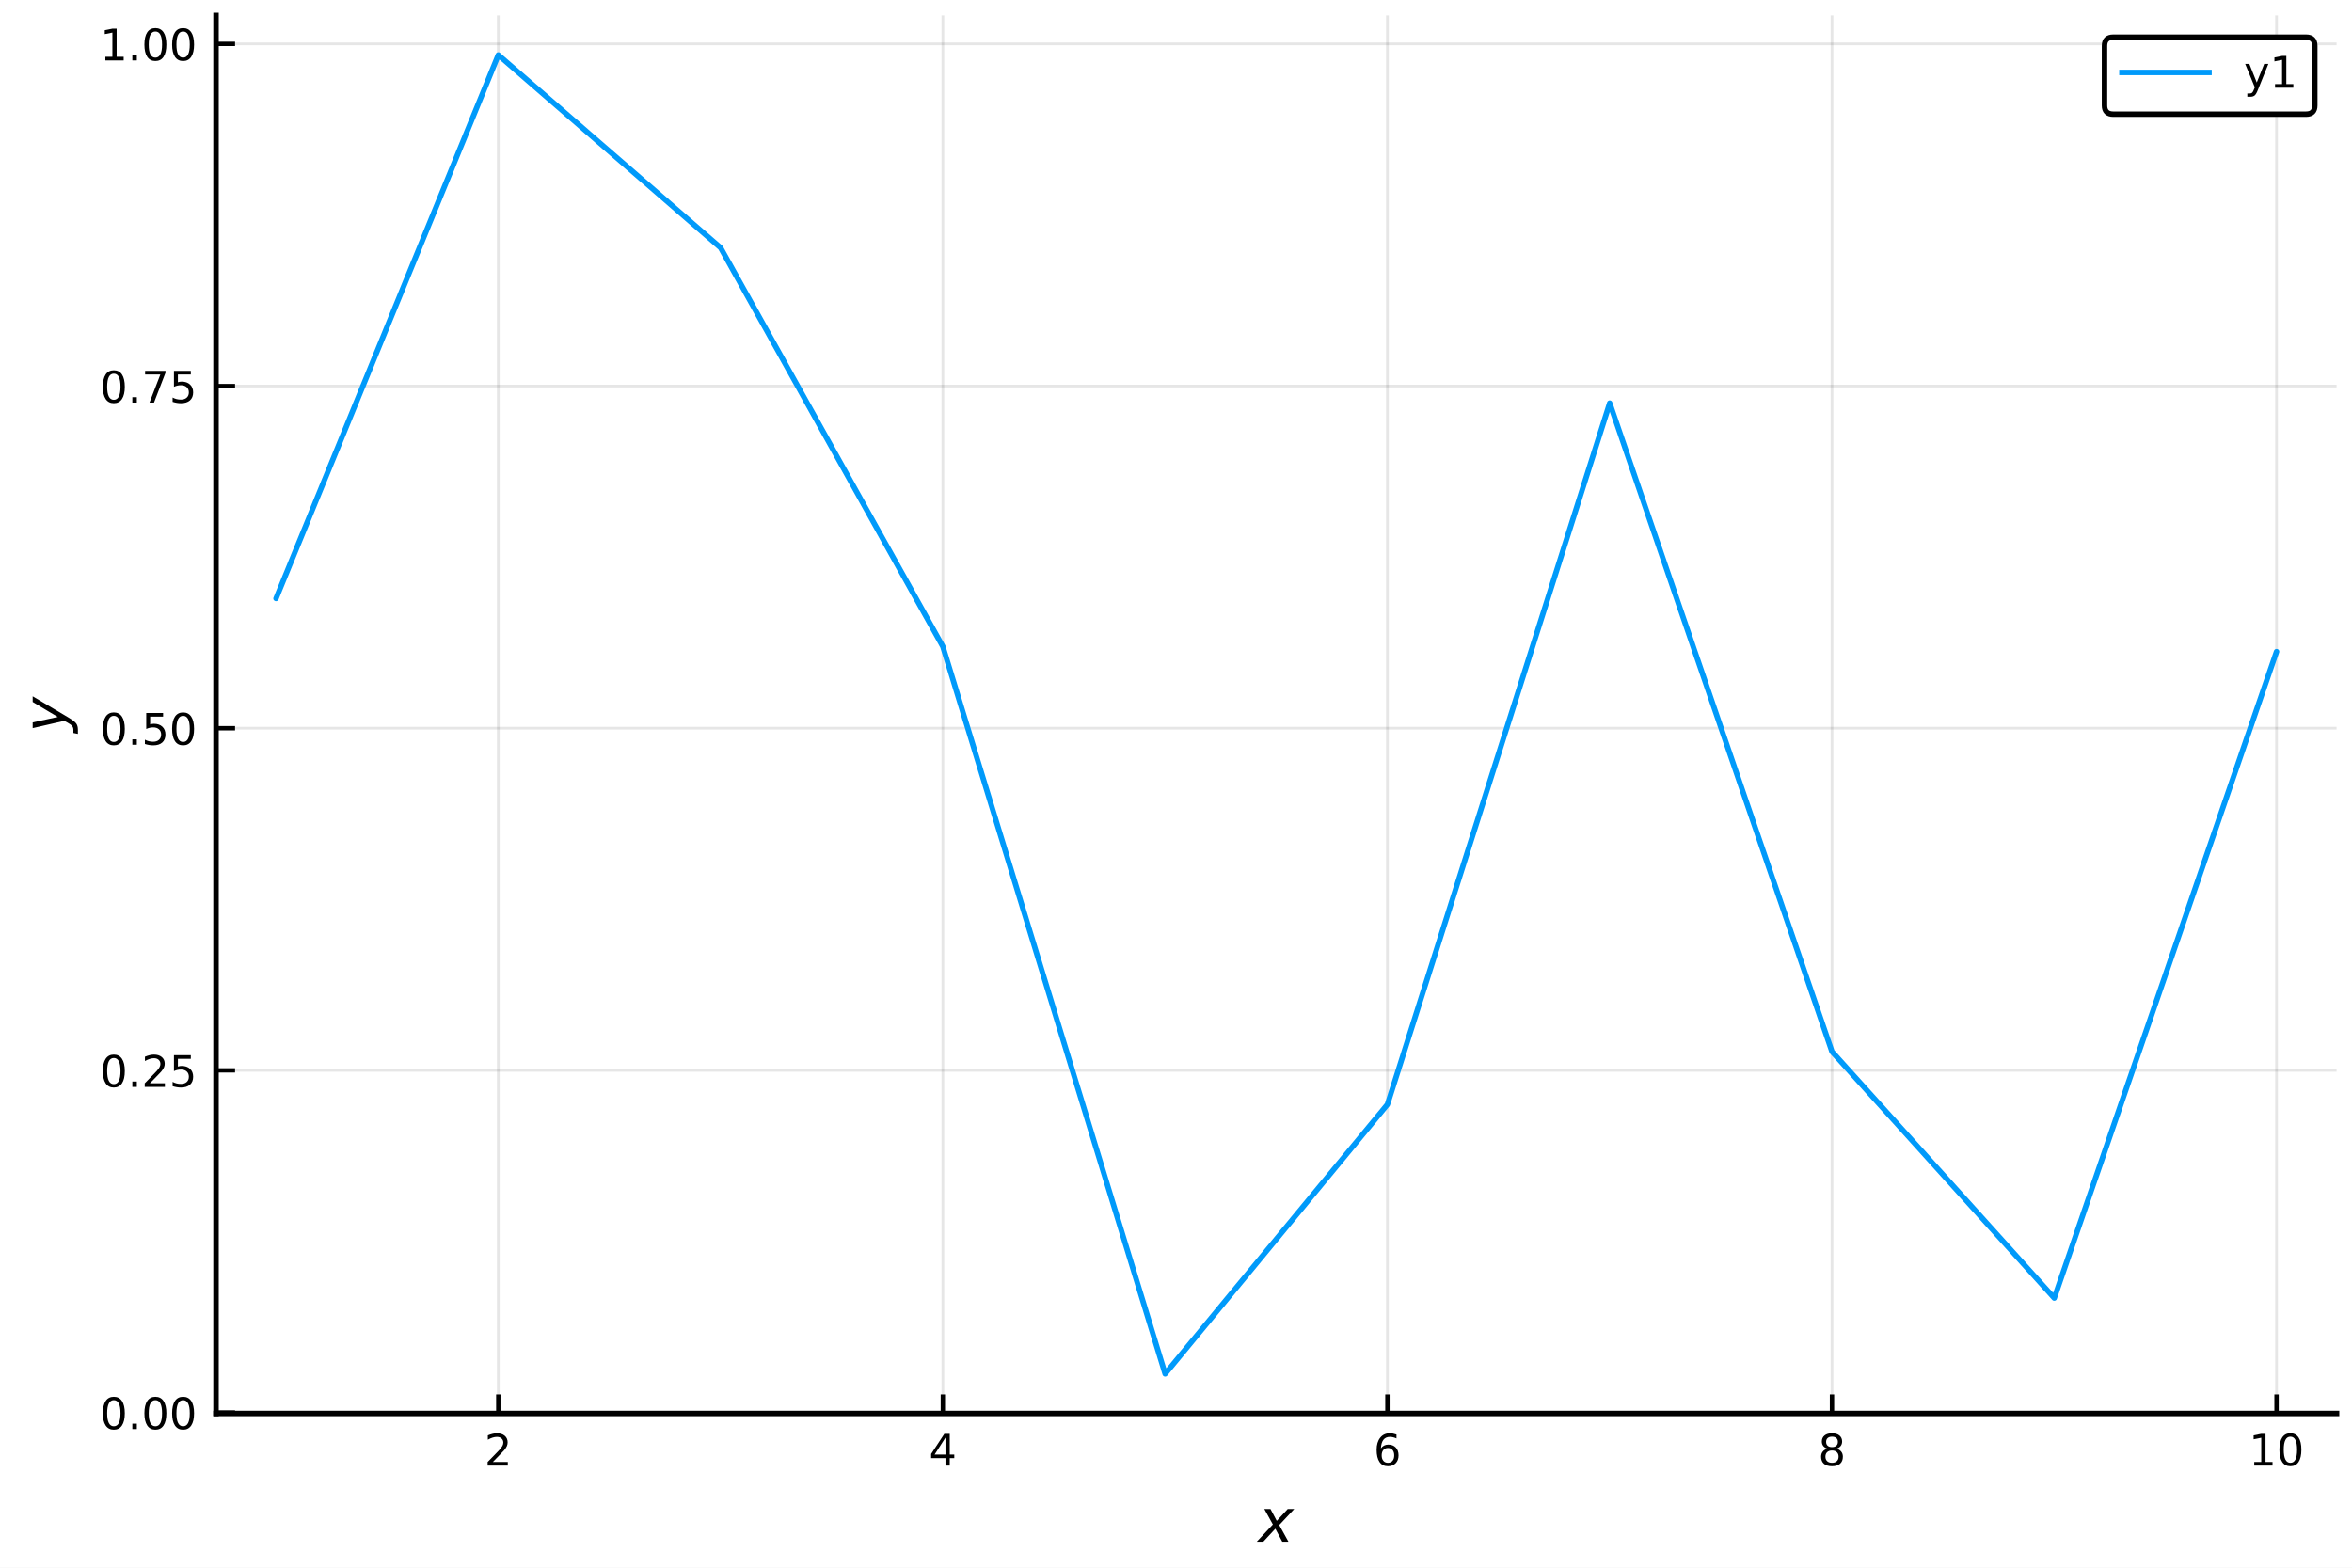
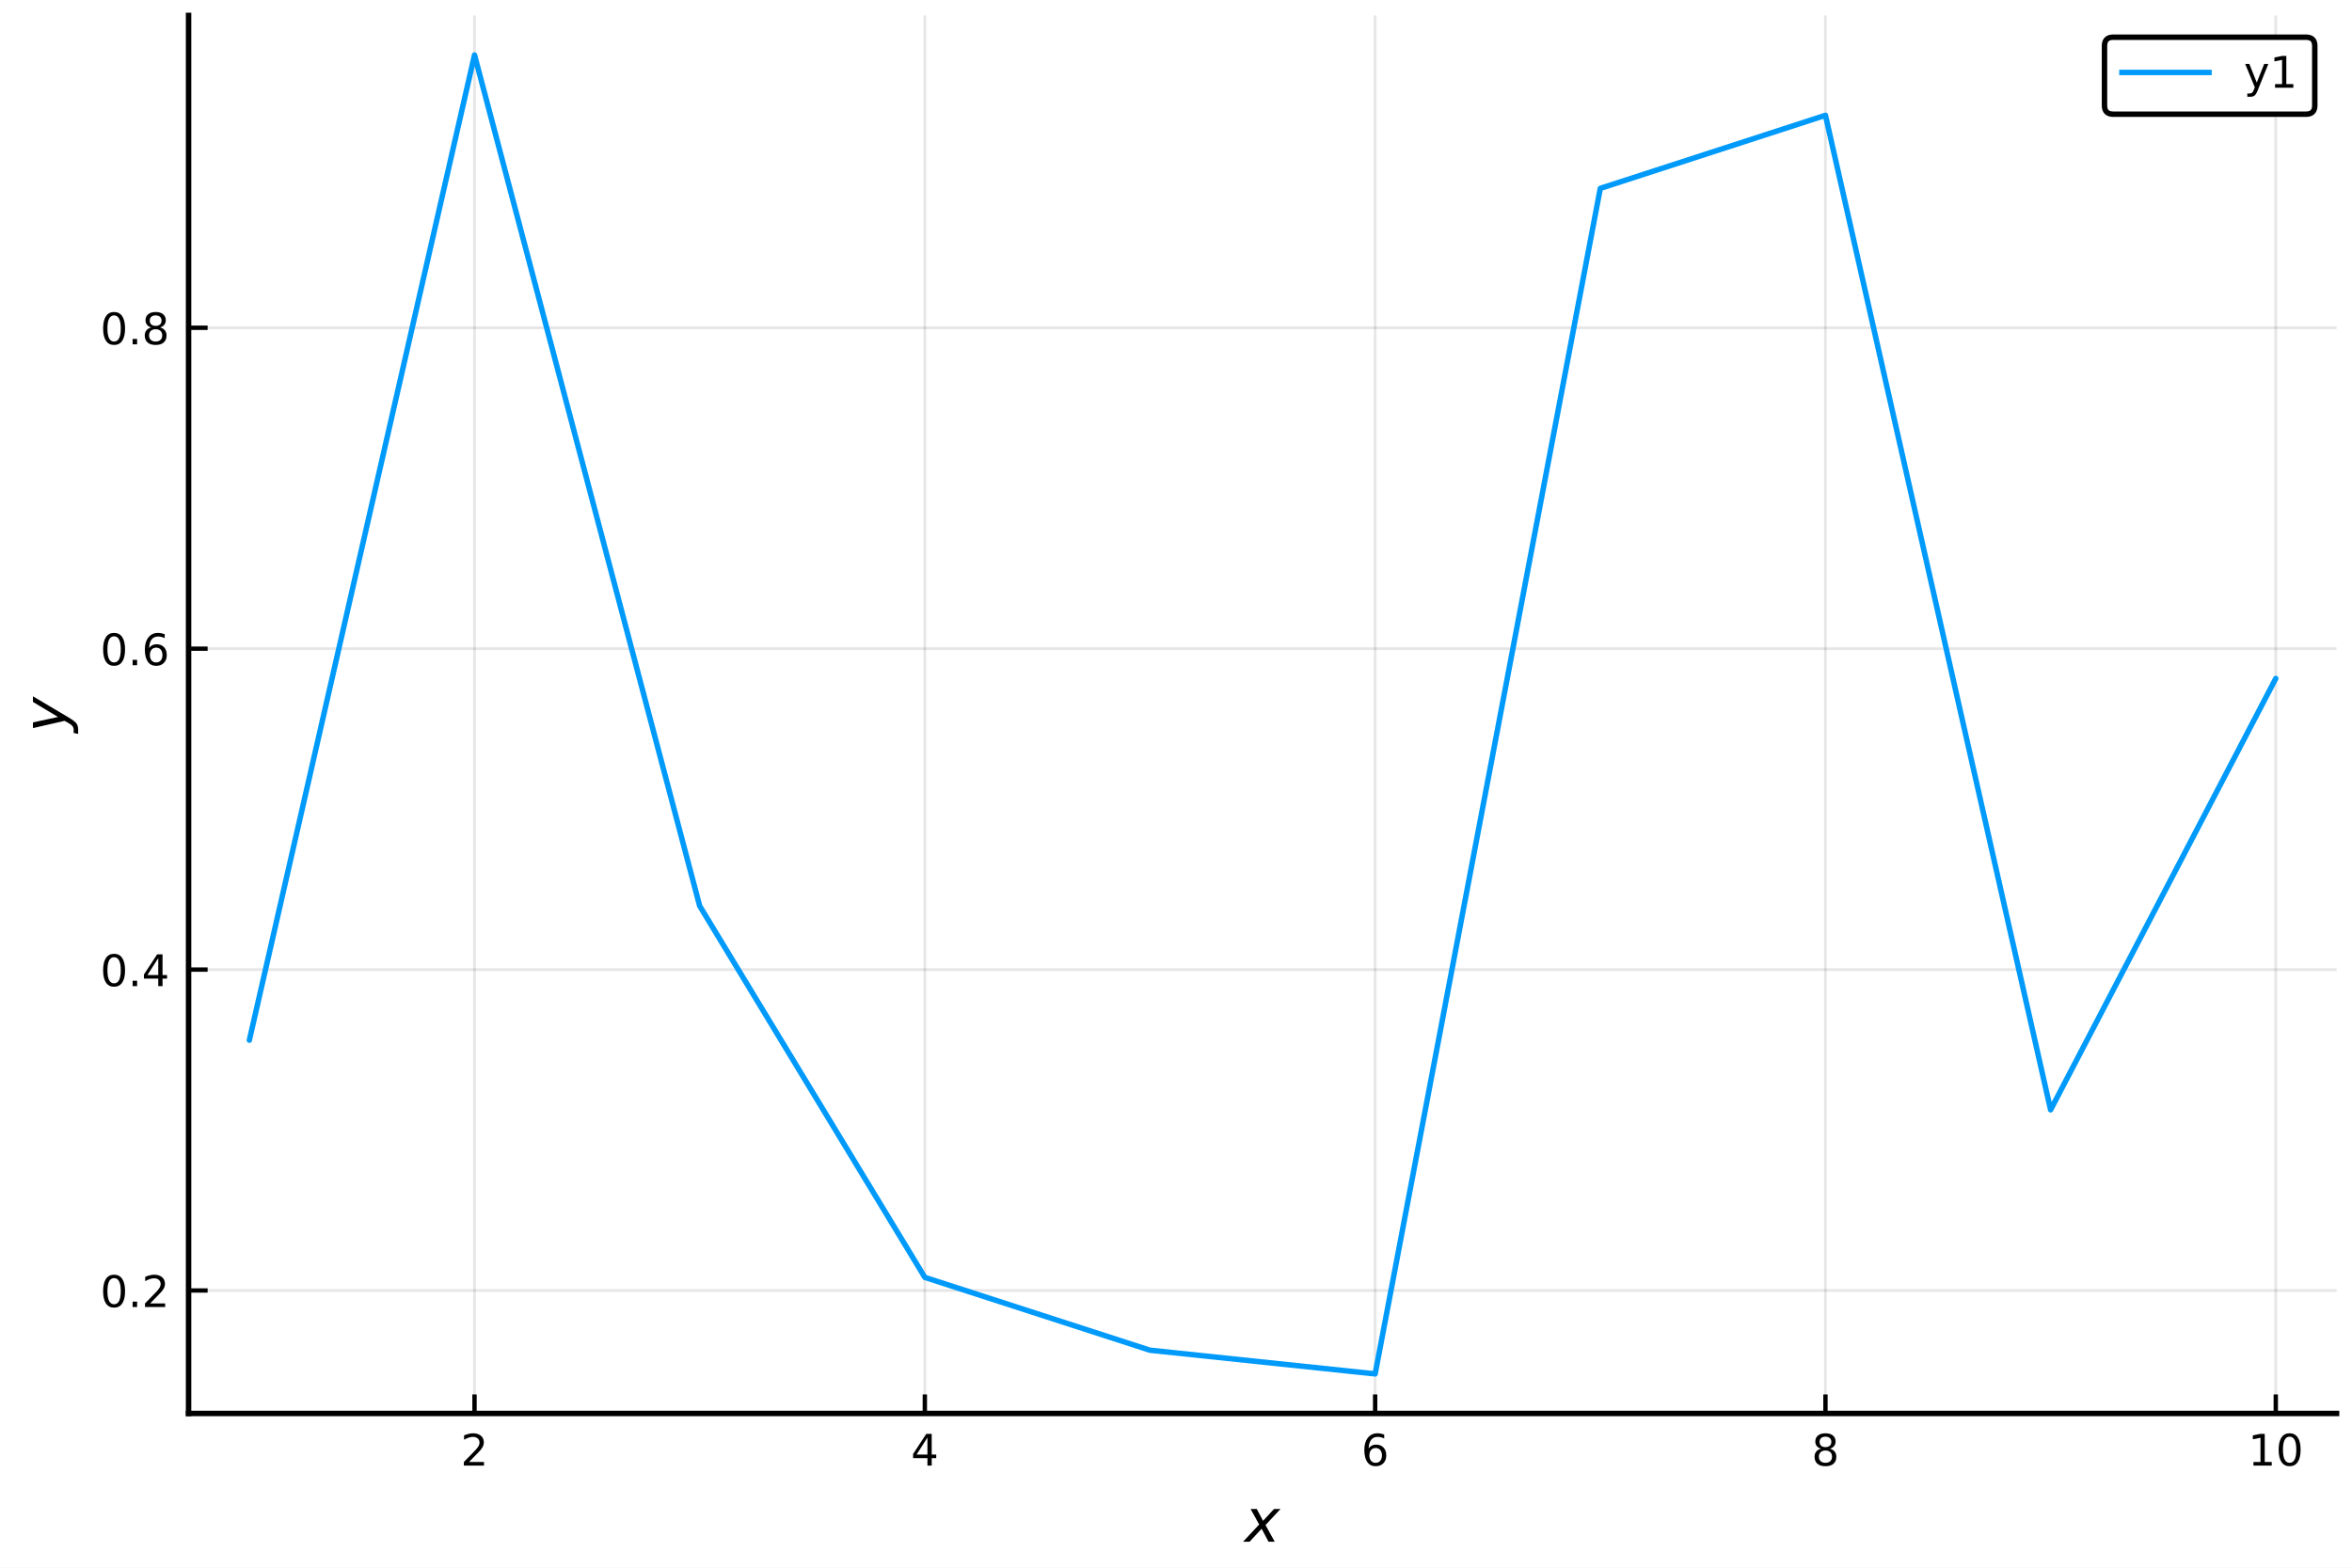
<svg xmlns="http://www.w3.org/2000/svg" xmlns:xlink="http://www.w3.org/1999/xlink" height="288pt" version="1.1" viewBox="0 0 432 288" width="432pt">
  <defs>
    <style type="text/css">
*{stroke-linecap:butt;stroke-linejoin:round;}
  </style>
  </defs>
  <g id="figure_1">
    <g id="patch_1">
      <path d="M 0 288  L 432 288  L 432 0  L 0 0  z " style="fill:#ffffff;" />
    </g>
    <g id="axes_1">
      <g id="patch_2">
-         <path d="M 39.675 259.665  L 429.165 259.665  L 429.165 2.835  L 39.675 2.835  z " style="fill:#ffffff;" />
+         <path d="M 34.635 259.665  L 429.165 259.665  L 429.165 2.835  L 34.635 2.835  z " style="fill:#ffffff;" />
      </g>
      <g id="matplotlib.axis_1">
        <g id="xtick_1">
          <g id="line2d_1">
-             <path clip-path="url(#pafbedc8d06)" d="M 91.525 259.665  L 91.525 2.835  " style="fill:none;stroke:#000000;stroke-linecap:square;stroke-opacity:0.1;stroke-width:0.5;" />
+             <path clip-path="url(#p5cf0bbbcf3)" d="M 87.156 259.665  L 87.156 2.835  " style="fill:none;stroke:#000000;stroke-linecap:square;stroke-opacity:0.1;stroke-width:0.5;" />
          </g>
          <g id="line2d_2">
            <defs>
-               <path d="M 0 0  L 0 -3.5  " id="m756e65adc0" style="stroke:#000000;stroke-width:0.8;" />
-             </defs>
-             <g>
-               <use style="stroke:#000000;stroke-width:0.8;" x="91.525" xlink:href="#m756e65adc0" y="259.665" />
+               <path d="M 0 0  L 0 -3.5  " id="me828f465fb" style="stroke:#000000;stroke-width:0.8;" />
+             </defs>
+             <g>
+               <use style="stroke:#000000;stroke-width:0.8;" x="87.156" xlink:href="#me828f465fb" y="259.665" />
            </g>
          </g>
          <g id="text_1">
            <defs>
              <path d="M 19.188 8.297  L 53.609 8.297  L 53.609 0  L 7.328 0  L 7.328 8.297  Q 12.938 14.109 22.625 23.891  Q 32.328 33.688 34.812 36.531  Q 39.547 41.844 41.422 45.531  Q 43.312 49.219 43.312 52.781  Q 43.312 58.594 39.234 62.25  Q 35.156 65.922 28.609 65.922  Q 23.969 65.922 18.812 64.312  Q 13.672 62.703 7.812 59.422  L 7.812 69.391  Q 13.766 71.781 18.938 73  Q 24.125 74.219 28.422 74.219  Q 39.75 74.219 46.484 68.547  Q 53.219 62.891 53.219 53.422  Q 53.219 48.922 51.531 44.891  Q 49.859 40.875 45.406 35.406  Q 44.188 33.984 37.641 27.219  Q 31.109 20.453 19.188 8.297  z " id="DejaVuSans-50" />
            </defs>
-             <g transform="translate(88.98009 269.2441)scale(0.08 -0.08)">
+             <g transform="translate(84.61103 269.2441)scale(0.08 -0.08)">
              <use xlink:href="#DejaVuSans-50" />
            </g>
          </g>
        </g>
        <g id="xtick_2">
          <g id="line2d_3">
-             <path clip-path="url(#pafbedc8d06)" d="M 173.179 259.665  L 173.179 2.835  " style="fill:none;stroke:#000000;stroke-linecap:square;stroke-opacity:0.1;stroke-width:0.5;" />
+             <path clip-path="url(#p5cf0bbbcf3)" d="M 169.867 259.665  L 169.867 2.835  " style="fill:none;stroke:#000000;stroke-linecap:square;stroke-opacity:0.1;stroke-width:0.5;" />
          </g>
          <g id="line2d_4">
            <g>
-               <use style="stroke:#000000;stroke-width:0.8;" x="173.179" xlink:href="#m756e65adc0" y="259.665" />
+               <use style="stroke:#000000;stroke-width:0.8;" x="169.867" xlink:href="#me828f465fb" y="259.665" />
            </g>
          </g>
          <g id="text_2">
            <defs>
              <path d="M 37.797 64.312  L 12.891 25.391  L 37.797 25.391  z M 35.203 72.906  L 47.609 72.906  L 47.609 25.391  L 58.016 25.391  L 58.016 17.188  L 47.609 17.188  L 47.609 0  L 37.797 0  L 37.797 17.188  L 4.891 17.188  L 4.891 26.703  z " id="DejaVuSans-52" />
            </defs>
-             <g transform="translate(170.6343 269.2441)scale(0.08 -0.08)">
+             <g transform="translate(167.3219 269.2441)scale(0.08 -0.08)">
              <use xlink:href="#DejaVuSans-52" />
            </g>
          </g>
        </g>
        <g id="xtick_3">
          <g id="line2d_5">
-             <path clip-path="url(#pafbedc8d06)" d="M 254.834 259.665  L 254.834 2.835  " style="fill:none;stroke:#000000;stroke-linecap:square;stroke-opacity:0.1;stroke-width:0.5;" />
+             <path clip-path="url(#p5cf0bbbcf3)" d="M 252.578 259.665  L 252.578 2.835  " style="fill:none;stroke:#000000;stroke-linecap:square;stroke-opacity:0.1;stroke-width:0.5;" />
          </g>
          <g id="line2d_6">
            <g>
-               <use style="stroke:#000000;stroke-width:0.8;" x="254.834" xlink:href="#m756e65adc0" y="259.665" />
+               <use style="stroke:#000000;stroke-width:0.8;" x="252.578" xlink:href="#me828f465fb" y="259.665" />
            </g>
          </g>
          <g id="text_3">
            <defs>
              <path d="M 33.016 40.375  Q 26.375 40.375 22.484 35.828  Q 18.609 31.297 18.609 23.391  Q 18.609 15.531 22.484 10.953  Q 26.375 6.391 33.016 6.391  Q 39.656 6.391 43.531 10.953  Q 47.406 15.531 47.406 23.391  Q 47.406 31.297 43.531 35.828  Q 39.656 40.375 33.016 40.375  z M 52.594 71.297  L 52.594 62.312  Q 48.875 64.062 45.094 64.984  Q 41.312 65.922 37.594 65.922  Q 27.828 65.922 22.672 59.328  Q 17.531 52.734 16.797 39.406  Q 19.672 43.656 24.016 45.922  Q 28.375 48.188 33.594 48.188  Q 44.578 48.188 50.953 41.516  Q 57.328 34.859 57.328 23.391  Q 57.328 12.156 50.688 5.359  Q 44.047 -1.422 33.016 -1.422  Q 20.359 -1.422 13.672 8.266  Q 6.984 17.969 6.984 36.375  Q 6.984 53.656 15.188 63.938  Q 23.391 74.219 37.203 74.219  Q 40.922 74.219 44.703 73.484  Q 48.484 72.75 52.594 71.297  z " id="DejaVuSans-54" />
            </defs>
-             <g transform="translate(252.2886 269.2441)scale(0.08 -0.08)">
+             <g transform="translate(250.0327 269.2441)scale(0.08 -0.08)">
              <use xlink:href="#DejaVuSans-54" />
            </g>
          </g>
        </g>
        <g id="xtick_4">
          <g id="line2d_7">
-             <path clip-path="url(#pafbedc8d06)" d="M 336.488 259.665  L 336.488 2.835  " style="fill:none;stroke:#000000;stroke-linecap:square;stroke-opacity:0.1;stroke-width:0.5;" />
+             <path clip-path="url(#p5cf0bbbcf3)" d="M 335.289 259.665  L 335.289 2.835  " style="fill:none;stroke:#000000;stroke-linecap:square;stroke-opacity:0.1;stroke-width:0.5;" />
          </g>
          <g id="line2d_8">
            <g>
-               <use style="stroke:#000000;stroke-width:0.8;" x="336.488" xlink:href="#m756e65adc0" y="259.665" />
+               <use style="stroke:#000000;stroke-width:0.8;" x="335.289" xlink:href="#me828f465fb" y="259.665" />
            </g>
          </g>
          <g id="text_4">
            <defs>
              <path d="M 31.781 34.625  Q 24.75 34.625 20.719 30.859  Q 16.703 27.094 16.703 20.516  Q 16.703 13.922 20.719 10.156  Q 24.75 6.391 31.781 6.391  Q 38.812 6.391 42.859 10.172  Q 46.922 13.969 46.922 20.516  Q 46.922 27.094 42.891 30.859  Q 38.875 34.625 31.781 34.625  z M 21.922 38.812  Q 15.578 40.375 12.031 44.719  Q 8.5 49.078 8.5 55.328  Q 8.5 64.062 14.719 69.141  Q 20.953 74.219 31.781 74.219  Q 42.672 74.219 48.875 69.141  Q 55.078 64.062 55.078 55.328  Q 55.078 49.078 51.531 44.719  Q 48 40.375 41.703 38.812  Q 48.828 37.156 52.797 32.312  Q 56.781 27.484 56.781 20.516  Q 56.781 9.906 50.312 4.234  Q 43.844 -1.422 31.781 -1.422  Q 19.734 -1.422 13.25 4.234  Q 6.781 9.906 6.781 20.516  Q 6.781 27.484 10.781 32.312  Q 14.797 37.156 21.922 38.812  z M 18.312 54.391  Q 18.312 48.734 21.844 45.562  Q 25.391 42.391 31.781 42.391  Q 38.141 42.391 41.719 45.562  Q 45.312 48.734 45.312 54.391  Q 45.312 60.062 41.719 63.234  Q 38.141 66.406 31.781 66.406  Q 25.391 66.406 21.844 63.234  Q 18.312 60.062 18.312 54.391  z " id="DejaVuSans-56" />
            </defs>
-             <g transform="translate(333.9428 269.2441)scale(0.08 -0.08)">
+             <g transform="translate(332.7436 269.2441)scale(0.08 -0.08)">
              <use xlink:href="#DejaVuSans-56" />
            </g>
          </g>
        </g>
        <g id="xtick_5">
          <g id="line2d_9">
-             <path clip-path="url(#pafbedc8d06)" d="M 418.142 259.665  L 418.142 2.835  " style="fill:none;stroke:#000000;stroke-linecap:square;stroke-opacity:0.1;stroke-width:0.5;" />
+             <path clip-path="url(#p5cf0bbbcf3)" d="M 417.999 259.665  L 417.999 2.835  " style="fill:none;stroke:#000000;stroke-linecap:square;stroke-opacity:0.1;stroke-width:0.5;" />
          </g>
          <g id="line2d_10">
            <g>
-               <use style="stroke:#000000;stroke-width:0.8;" x="418.142" xlink:href="#m756e65adc0" y="259.665" />
+               <use style="stroke:#000000;stroke-width:0.8;" x="417.999" xlink:href="#me828f465fb" y="259.665" />
            </g>
          </g>
          <g id="text_5">
            <defs>
              <path d="M 12.406 8.297  L 28.516 8.297  L 28.516 63.922  L 10.984 60.406  L 10.984 69.391  L 28.422 72.906  L 38.281 72.906  L 38.281 8.297  L 54.391 8.297  L 54.391 0  L 12.406 0  z " id="DejaVuSans-49" />
              <path d="M 31.781 66.406  Q 24.172 66.406 20.328 58.906  Q 16.5 51.422 16.5 36.375  Q 16.5 21.391 20.328 13.891  Q 24.172 6.391 31.781 6.391  Q 39.453 6.391 43.281 13.891  Q 47.125 21.391 47.125 36.375  Q 47.125 51.422 43.281 58.906  Q 39.453 66.406 31.781 66.406  z M 31.781 74.219  Q 44.047 74.219 50.516 64.516  Q 56.984 54.828 56.984 36.375  Q 56.984 17.969 50.516 8.266  Q 44.047 -1.422 31.781 -1.422  Q 19.531 -1.422 13.062 8.266  Q 6.594 17.969 6.594 36.375  Q 6.594 54.828 13.062 64.516  Q 19.531 74.219 31.781 74.219  z " id="DejaVuSans-48" />
            </defs>
-             <g transform="translate(413.052 269.2441)scale(0.08 -0.08)">
+             <g transform="translate(412.9094 269.2441)scale(0.08 -0.08)">
              <use xlink:href="#DejaVuSans-49" />
              <use x="63.623" xlink:href="#DejaVuSans-48" />
            </g>
          </g>
        </g>
        <g id="text_6">
          <defs>
            <path d="M 60.016 54.688  L 34.906 27.875  L 50.297 0  L 39.984 0  L 28.422 21.688  L 8.297 0  L -2.594 0  L 24.312 28.812  L 10.016 54.688  L 20.312 54.688  L 30.812 34.906  L 49.125 54.688  z " id="DejaVuSans-Oblique-120" />
          </defs>
-           <g transform="translate(231.12 283.2661)scale(0.11 -0.11)">
+           <g transform="translate(228.6 283.2661)scale(0.11 -0.11)">
            <use transform="translate(0 0.3125)" xlink:href="#DejaVuSans-Oblique-120" />
          </g>
        </g>
      </g>
      <g id="matplotlib.axis_2">
        <g id="ytick_1">
          <g id="line2d_11">
-             <path clip-path="url(#pafbedc8d06)" d="M 39.675 259.497  L 429.165 259.497  " style="fill:none;stroke:#000000;stroke-linecap:square;stroke-opacity:0.1;stroke-width:0.5;" />
+             <path clip-path="url(#p5cf0bbbcf3)" d="M 34.635 237.074  L 429.165 237.074  " style="fill:none;stroke:#000000;stroke-linecap:square;stroke-opacity:0.1;stroke-width:0.5;" />
          </g>
          <g id="line2d_12">
            <defs>
-               <path d="M 0 0  L 3.5 0  " id="m374a84ca28" style="stroke:#000000;stroke-width:0.8;" />
-             </defs>
-             <g>
-               <use style="stroke:#000000;stroke-width:0.8;" x="39.675" xlink:href="#m374a84ca28" y="259.497" />
+               <path d="M 0 0  L 3.5 0  " id="meb6c27f278" style="stroke:#000000;stroke-width:0.8;" />
+             </defs>
+             <g>
+               <use style="stroke:#000000;stroke-width:0.8;" x="34.635" xlink:href="#meb6c27f278" y="237.074" />
            </g>
          </g>
          <g id="text_7">
            <defs>
              <path d="M 10.688 12.406  L 21 12.406  L 21 0  L 10.688 0  z " id="DejaVuSans-46" />
            </defs>
-             <g transform="translate(18.36215 262.5363)scale(0.08 -0.08)">
-               <use xlink:href="#DejaVuSans-48" />
-               <use x="63.623" xlink:href="#DejaVuSans-46" />
-               <use x="95.41" xlink:href="#DejaVuSans-48" />
-               <use x="159.033" xlink:href="#DejaVuSans-48" />
+             <g transform="translate(18.41215 240.1133)scale(0.08 -0.08)">
+               <use xlink:href="#DejaVuSans-48" />
+               <use x="63.623" xlink:href="#DejaVuSans-46" />
+               <use x="95.41" xlink:href="#DejaVuSans-50" />
            </g>
          </g>
        </g>
        <g id="ytick_2">
          <g id="line2d_13">
-             <path clip-path="url(#pafbedc8d06)" d="M 39.675 196.638  L 429.165 196.638  " style="fill:none;stroke:#000000;stroke-linecap:square;stroke-opacity:0.1;stroke-width:0.5;" />
+             <path clip-path="url(#p5cf0bbbcf3)" d="M 34.635 178.122  L 429.165 178.122  " style="fill:none;stroke:#000000;stroke-linecap:square;stroke-opacity:0.1;stroke-width:0.5;" />
          </g>
          <g id="line2d_14">
            <g>
-               <use style="stroke:#000000;stroke-width:0.8;" x="39.675" xlink:href="#m374a84ca28" y="196.638" />
+               <use style="stroke:#000000;stroke-width:0.8;" x="34.635" xlink:href="#meb6c27f278" y="178.122" />
            </g>
          </g>
          <g id="text_8">
-             <defs>
-               <path d="M 10.797 72.906  L 49.516 72.906  L 49.516 64.594  L 19.828 64.594  L 19.828 46.734  Q 21.969 47.469 24.109 47.828  Q 26.266 48.188 28.422 48.188  Q 40.625 48.188 47.75 41.5  Q 54.891 34.812 54.891 23.391  Q 54.891 11.625 47.562 5.094  Q 40.234 -1.422 26.906 -1.422  Q 22.312 -1.422 17.547 -0.641  Q 12.797 0.141 7.719 1.703  L 7.719 11.625  Q 12.109 9.234 16.797 8.062  Q 21.484 6.891 26.703 6.891  Q 35.156 6.891 40.078 11.328  Q 45.016 15.766 45.016 23.391  Q 45.016 31 40.078 35.438  Q 35.156 39.891 26.703 39.891  Q 22.75 39.891 18.812 39.016  Q 14.891 38.141 10.797 36.281  z " id="DejaVuSans-53" />
-             </defs>
-             <g transform="translate(18.36215 199.6775)scale(0.08 -0.08)">
-               <use xlink:href="#DejaVuSans-48" />
-               <use x="63.623" xlink:href="#DejaVuSans-46" />
-               <use x="95.41" xlink:href="#DejaVuSans-50" />
-               <use x="159.033" xlink:href="#DejaVuSans-53" />
+             <g transform="translate(18.41215 181.161)scale(0.08 -0.08)">
+               <use xlink:href="#DejaVuSans-48" />
+               <use x="63.623" xlink:href="#DejaVuSans-46" />
+               <use x="95.41" xlink:href="#DejaVuSans-52" />
            </g>
          </g>
        </g>
        <g id="ytick_3">
          <g id="line2d_15">
-             <path clip-path="url(#pafbedc8d06)" d="M 39.675 133.779  L 429.165 133.779  " style="fill:none;stroke:#000000;stroke-linecap:square;stroke-opacity:0.1;stroke-width:0.5;" />
+             <path clip-path="url(#p5cf0bbbcf3)" d="M 34.635 119.169  L 429.165 119.169  " style="fill:none;stroke:#000000;stroke-linecap:square;stroke-opacity:0.1;stroke-width:0.5;" />
          </g>
          <g id="line2d_16">
            <g>
-               <use style="stroke:#000000;stroke-width:0.8;" x="39.675" xlink:href="#m374a84ca28" y="133.779" />
+               <use style="stroke:#000000;stroke-width:0.8;" x="34.635" xlink:href="#meb6c27f278" y="119.169" />
            </g>
          </g>
          <g id="text_9">
-             <g transform="translate(18.36215 136.8188)scale(0.08 -0.08)">
-               <use xlink:href="#DejaVuSans-48" />
-               <use x="63.623" xlink:href="#DejaVuSans-46" />
-               <use x="95.41" xlink:href="#DejaVuSans-53" />
-               <use x="159.033" xlink:href="#DejaVuSans-48" />
+             <g transform="translate(18.41215 122.2087)scale(0.08 -0.08)">
+               <use xlink:href="#DejaVuSans-48" />
+               <use x="63.623" xlink:href="#DejaVuSans-46" />
+               <use x="95.41" xlink:href="#DejaVuSans-54" />
            </g>
          </g>
        </g>
        <g id="ytick_4">
          <g id="line2d_17">
-             <path clip-path="url(#pafbedc8d06)" d="M 39.675 70.921  L 429.165 70.921  " style="fill:none;stroke:#000000;stroke-linecap:square;stroke-opacity:0.1;stroke-width:0.5;" />
+             <path clip-path="url(#p5cf0bbbcf3)" d="M 34.635 60.217  L 429.165 60.217  " style="fill:none;stroke:#000000;stroke-linecap:square;stroke-opacity:0.1;stroke-width:0.5;" />
          </g>
          <g id="line2d_18">
            <g>
-               <use style="stroke:#000000;stroke-width:0.8;" x="39.675" xlink:href="#m374a84ca28" y="70.921" />
+               <use style="stroke:#000000;stroke-width:0.8;" x="34.635" xlink:href="#meb6c27f278" y="60.217" />
            </g>
          </g>
          <g id="text_10">
-             <defs>
-               <path d="M 8.203 72.906  L 55.078 72.906  L 55.078 68.703  L 28.609 0  L 18.312 0  L 43.219 64.594  L 8.203 64.594  z " id="DejaVuSans-55" />
-             </defs>
-             <g transform="translate(18.36215 73.96003)scale(0.08 -0.08)">
-               <use xlink:href="#DejaVuSans-48" />
-               <use x="63.623" xlink:href="#DejaVuSans-46" />
-               <use x="95.41" xlink:href="#DejaVuSans-55" />
-               <use x="159.033" xlink:href="#DejaVuSans-53" />
-             </g>
-           </g>
-         </g>
-         <g id="ytick_5">
-           <g id="line2d_19">
-             <path clip-path="url(#pafbedc8d06)" d="M 39.675 8.062  L 429.165 8.062  " style="fill:none;stroke:#000000;stroke-linecap:square;stroke-opacity:0.1;stroke-width:0.5;" />
-           </g>
-           <g id="line2d_20">
-             <g>
-               <use style="stroke:#000000;stroke-width:0.8;" x="39.675" xlink:href="#m374a84ca28" y="8.062" />
-             </g>
-           </g>
-           <g id="text_11">
-             <g transform="translate(18.36215 11.10127)scale(0.08 -0.08)">
-               <use xlink:href="#DejaVuSans-49" />
-               <use x="63.623" xlink:href="#DejaVuSans-46" />
-               <use x="95.41" xlink:href="#DejaVuSans-48" />
-               <use x="159.033" xlink:href="#DejaVuSans-48" />
-             </g>
-           </g>
-         </g>
-         <g id="text_12">
+             <g transform="translate(18.41215 63.25643)scale(0.08 -0.08)">
+               <use xlink:href="#DejaVuSans-48" />
+               <use x="63.623" xlink:href="#DejaVuSans-46" />
+               <use x="95.41" xlink:href="#DejaVuSans-56" />
+             </g>
+           </g>
+         </g>
+         <g id="text_11">
          <defs>
            <path d="M 24.812 -5.078  Q 18.562 -15.578 14.625 -18.188  Q 10.688 -20.797 4.594 -20.797  L -2.484 -20.797  L -0.984 -13.281  L 4.203 -13.281  Q 7.953 -13.281 10.594 -11.234  Q 13.234 -9.188 16.5 -3.219  L 19.281 2  L 7.172 54.688  L 16.703 54.688  L 25.781 12.797  L 50.875 54.688  L 60.297 54.688  z " id="DejaVuSans-Oblique-121" />
          </defs>
-           <g transform="translate(12.05215 134.55)rotate(-90)scale(0.11 -0.11)">
+           <g transform="translate(12.10215 134.55)rotate(-90)scale(0.11 -0.11)">
            <use transform="translate(0 0.3125)" xlink:href="#DejaVuSans-Oblique-121" />
          </g>
        </g>
      </g>
-       <g id="line2d_21">
-         <path clip-path="url(#pafbedc8d06)" d="M 50.698 109.943  L 91.525 10.103  L 132.352 45.517  L 173.179 118.788  L 214.006 252.397  L 254.834 202.899  L 295.661 74.054  L 336.488 193.202  L 377.315 238.469  L 418.142 119.711  " style="fill:none;stroke:#009afa;stroke-linecap:round;" />
+       <g id="line2d_19">
+         <path clip-path="url(#p5cf0bbbcf3)" d="M 45.801 191.09  L 87.156 10.103  L 128.511 166.428  L 169.867 234.668  L 211.222 248.049  L 252.578 252.397  L 293.933 34.606  L 335.289 21.184  L 376.644 203.887  L 417.999 124.642  " style="fill:none;stroke:#009afa;stroke-linecap:round;" />
      </g>
      <g id="patch_3">
-         <path d="M 39.675 259.665  L 39.675 2.835  " style="fill:none;stroke:#000000;stroke-linecap:square;stroke-linejoin:miter;" />
+         <path d="M 34.635 259.665  L 34.635 2.835  " style="fill:none;stroke:#000000;stroke-linecap:square;stroke-linejoin:miter;" />
      </g>
      <g id="patch_4">
-         <path d="M 39.675 259.665  L 429.165 259.665  " style="fill:none;stroke:#000000;stroke-linecap:square;stroke-linejoin:miter;" />
+         <path d="M 34.635 259.665  L 429.165 259.665  " style="fill:none;stroke:#000000;stroke-linecap:square;stroke-linejoin:miter;" />
      </g>
      <g id="legend_1">
        <g id="patch_5">
          <path d="M 388.14 20.977  L 423.565 20.977  Q 425.165 20.977 425.165 19.377  L 425.165 8.435  Q 425.165 6.835 423.565 6.835  L 388.14 6.835  Q 386.54 6.835 386.54 8.435  L 386.54 19.377  Q 386.54 20.977 388.14 20.977  z " style="fill:#ffffff;stroke:#000000;stroke-linejoin:miter;" />
        </g>
-         <g id="line2d_22">
+         <g id="line2d_20">
          <path d="M 389.74 13.313  L 405.74 13.313  " style="fill:none;stroke:#009afa;stroke-linecap:square;" />
        </g>
-         <g id="line2d_23" />
-         <g id="text_13">
+         <g id="line2d_21" />
+         <g id="text_12">
          <defs>
            <path d="M 32.172 -5.078  Q 28.375 -14.844 24.75 -17.812  Q 21.141 -20.797 15.094 -20.797  L 7.906 -20.797  L 7.906 -13.281  L 13.188 -13.281  Q 16.891 -13.281 18.938 -11.516  Q 21 -9.766 23.484 -3.219  L 25.094 0.875  L 2.984 54.688  L 12.5 54.688  L 29.594 11.922  L 46.688 54.688  L 56.203 54.688  z " id="DejaVuSans-121" />
          </defs>
          <g transform="translate(412.1404 16.1134)scale(0.08 -0.08)">
            <use xlink:href="#DejaVuSans-121" />
            <use x="59.18" xlink:href="#DejaVuSans-49" />
          </g>
        </g>
      </g>
    </g>
  </g>
  <defs>
-     <clipPath id="pafbedc8d06">
-       <rect height="256.831" width="389.491" x="39.675" y="2.835" />
+     <clipPath id="p5cf0bbbcf3">
+       <rect height="256.831" width="394.531" x="34.635" y="2.835" />
    </clipPath>
  </defs>
</svg>
